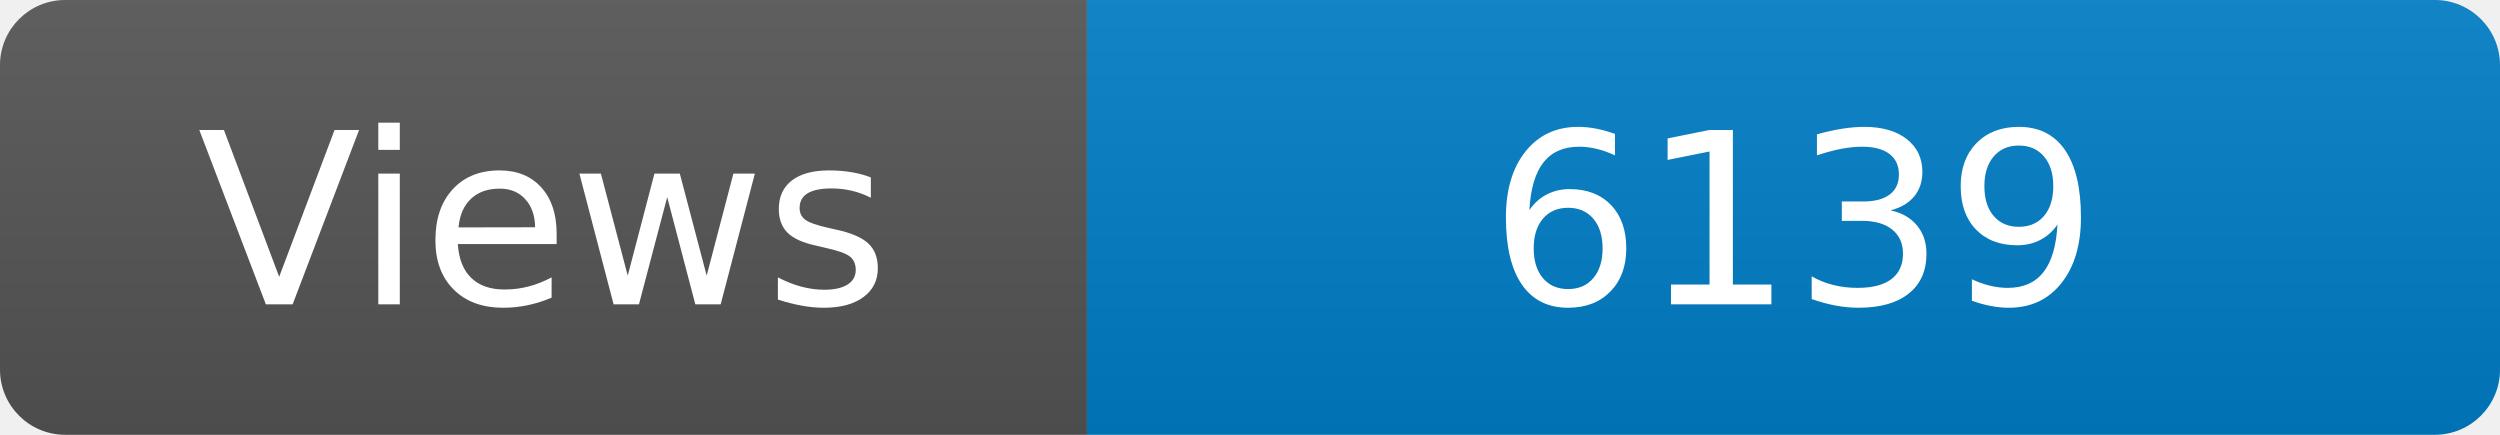
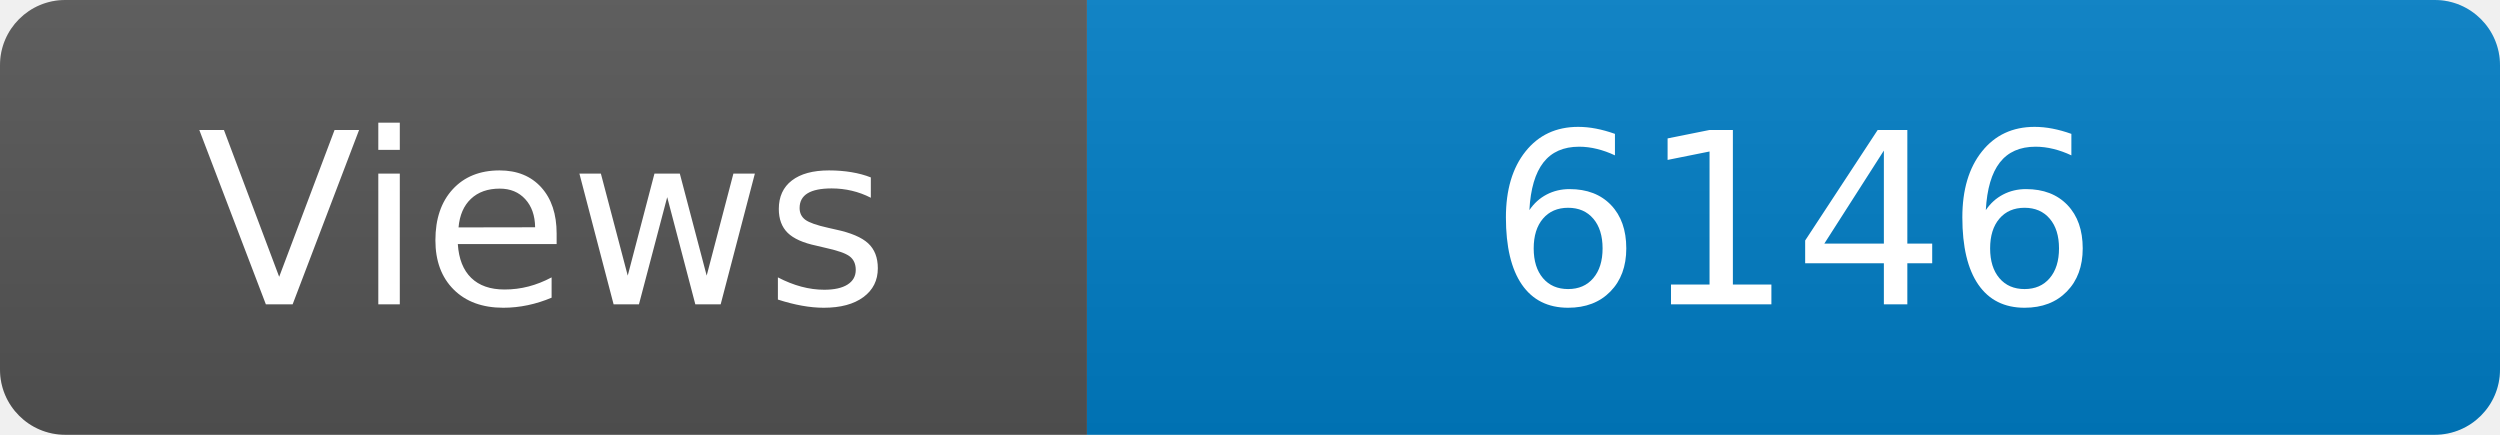
<svg xmlns="http://www.w3.org/2000/svg" width="115" height="20" role="img" aria-label="Maintained?: yes">
  <linearGradient id="s" x2="0" y2="100%">
    <stop offset="0" stop-color="#bbb" stop-opacity=".1" />
    <stop offset="1" stop-opacity=".1" />
  </linearGradient>
  <clipPath id="r">
    <rect width="115" height="20" rx="3" fill="#fff" />
  </clipPath>
  <g clip-path="url(#r)">
    <rect width="50" height="20" fill="#555" />
    <rect x="50" width="160" height="20" fill="#007ec6" />
    <rect width="115" height="20" fill="url(#s)" />
  </g>
  <g fill="#fff" text-anchor="middle" font-family="Verdana,Geneva,DejaVu Sans,sans-serif" font-size="110">
    <text x="250" y="140" transform="scale(.1)" fill="#fff">Views</text>
-     <text x="825" y="140" transform="scale(.1)" fill="#fff">6139</text>
+     <text x="825" y="140" transform="scale(.1)" fill="#fff">6146</text>
  </g>
</svg>
